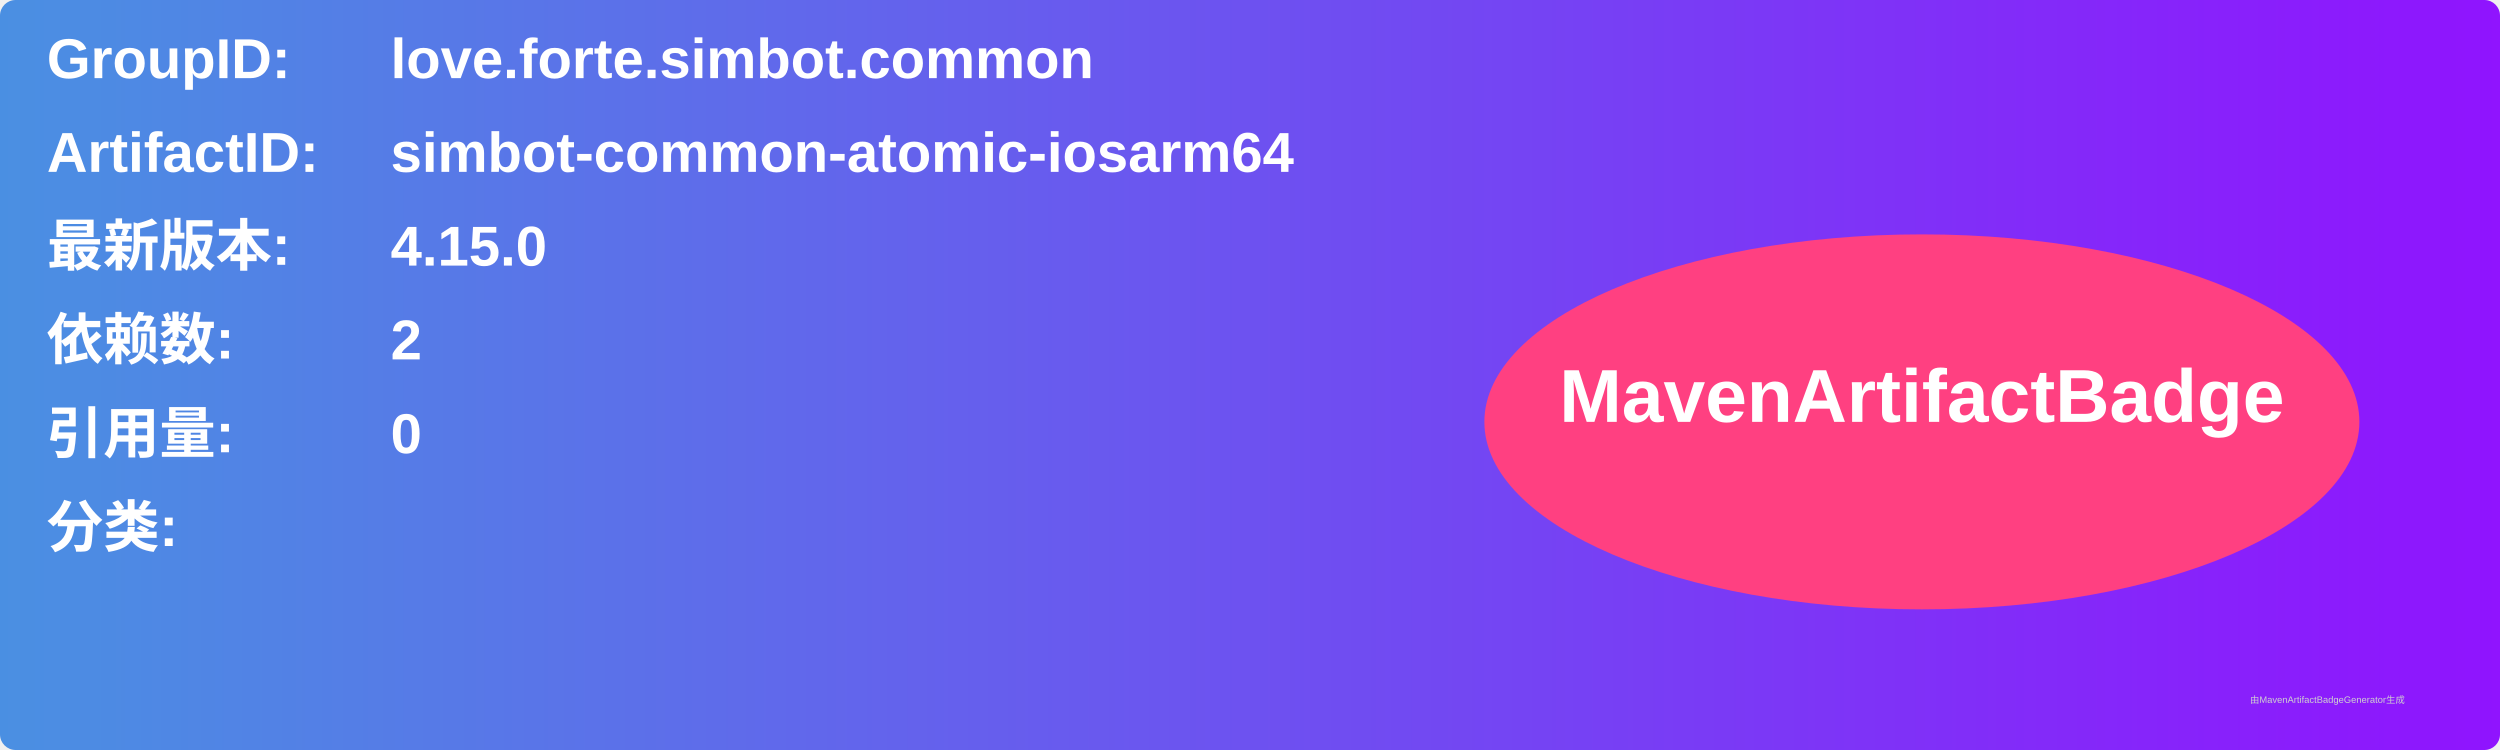
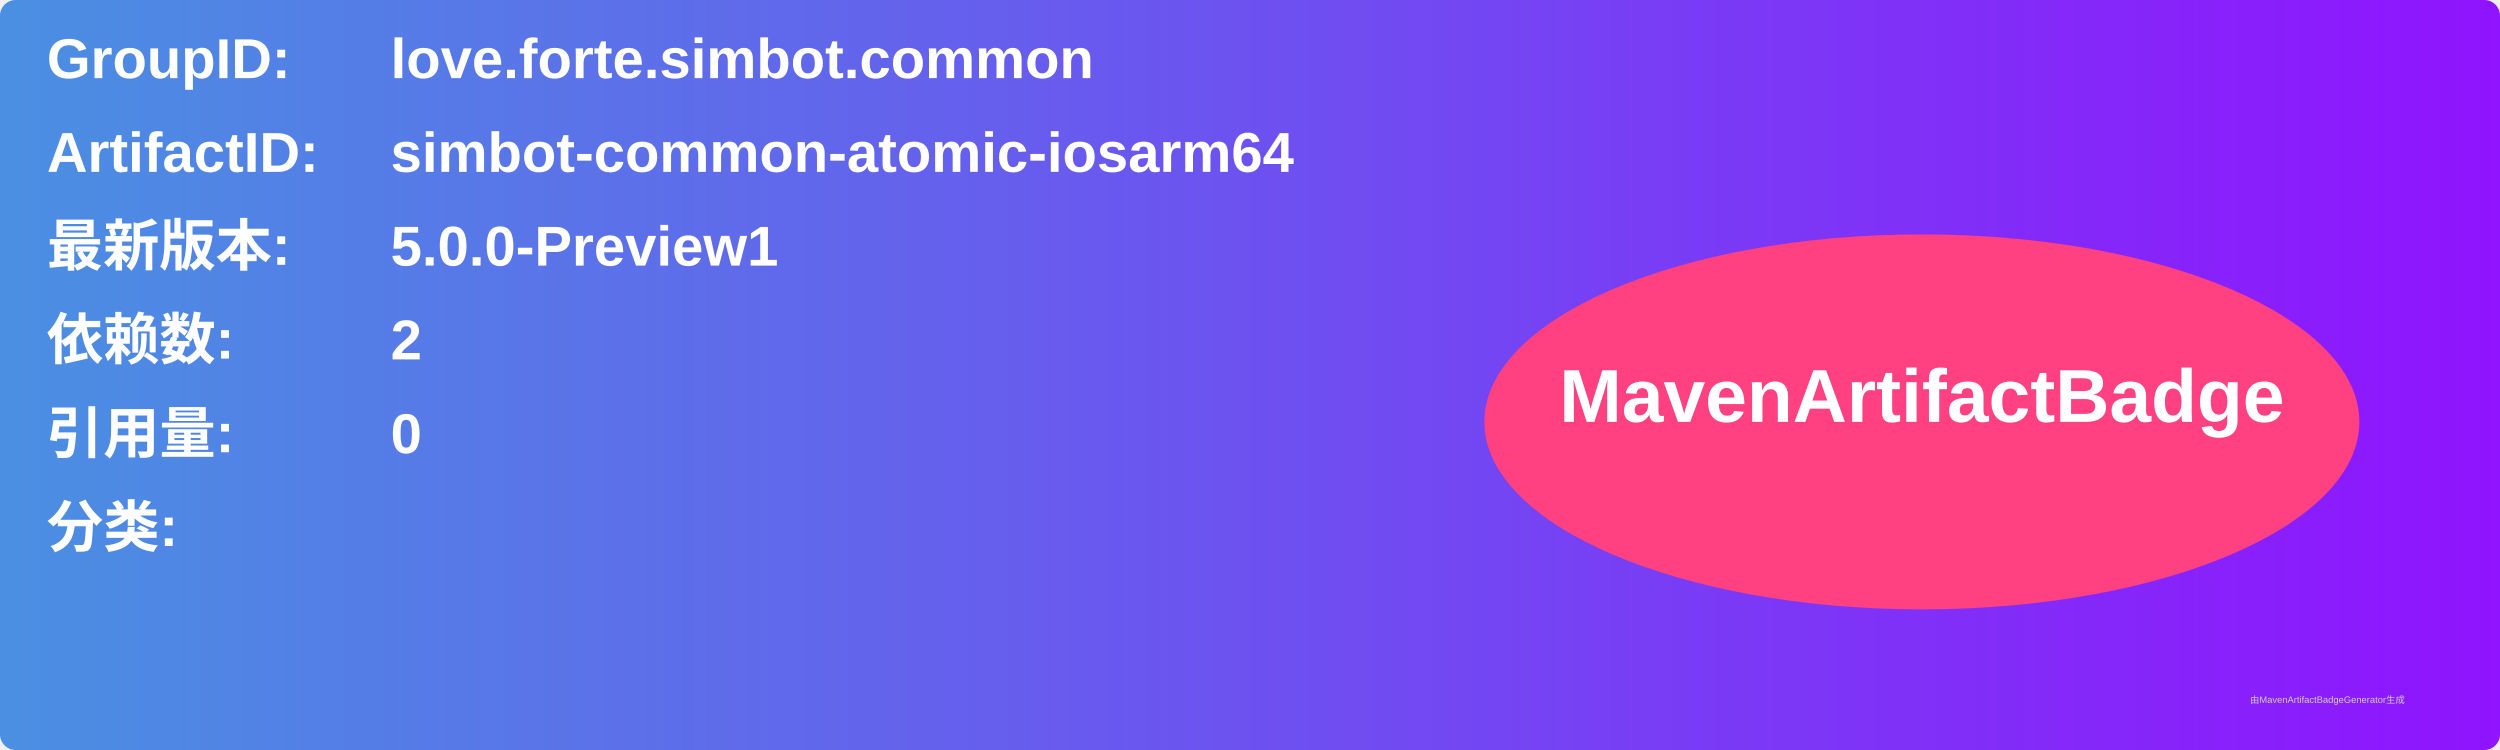
<svg xmlns="http://www.w3.org/2000/svg" width="800" height="240" viewBox="0 0 800 240">
  <linearGradient id="grad" x1="0%" y1="0%" x2="100%" y2="0%">
    <stop offset="0%" stop-color="#4a90e2" />
    <stop offset="100%" stop-color="#9013fe" />
  </linearGradient>
  <rect width="100%" height="100%" rx="5" ry="5" fill="url(#grad)" />
  <g transform="translate(15, 15)">
    <text x="0" y="10" font-family="Arial" font-size="18" fill="white" font-weight="bold" width="260">GroupID:</text>
    <text x="110" y="10" font-family="Arial" font-size="18" fill="white" font-weight="bold" width="460">love.forte.simbot.common</text>
    <text x="0" y="40" font-family="Arial" font-size="18" fill="white" font-weight="bold" width="260">ArtifactID:</text>
    <text x="110" y="40" font-family="Arial" font-size="18" fill="white" font-weight="bold" width="460">simbot-common-atomic-iosarm64</text>
    <text x="0" y="70" font-family="Arial" font-size="18" fill="white" font-weight="bold">最新版本:</text>
    <text x="110" y="70" font-family="Arial" font-size="18" fill="white" font-weight="bold">
-       <tspan font-weight="bold">4.15.0</tspan>
+       <tspan font-weight="bold">5.0.0-Preview1</tspan>
    </text>
    <text x="0" y="100" font-family="Arial" font-size="18" fill="white" font-weight="bold">依赖数: </text>
    <text x="110" y="100" font-family="Arial" font-size="18" fill="white">
      <tspan font-weight="bold">2</tspan>
    </text>
    <text x="0" y="130" font-family="Arial" font-size="18" fill="white" font-weight="bold">引用量: </text>
    <text x="110" y="130" font-family="Arial" font-size="18" fill="white">
      <tspan font-weight="bold">0</tspan>
    </text>
    <text x="0" y="160" font-family="Arial" font-size="18" fill="white" font-weight="bold">分类:</text>
    <text x="10" y="190" font-family="Arial" font-size="10" fill="white">
      <tspan font-weight="bold" />
    </text>
    <ellipse cx="600" cy="120" rx="140" ry="60" fill="#ff4081" />
    <text x="600" y="120" text-anchor="middle" font-family="Arial" font-size="24" fill="white" font-weight="bold">MavenArtifactBadge</text>
  </g>
  <text x="720" y="225" font-family="Arial" font-size="3" fill="#d0d0d0">由MavenArtifactBadgeGenerator生成</text>
</svg>
